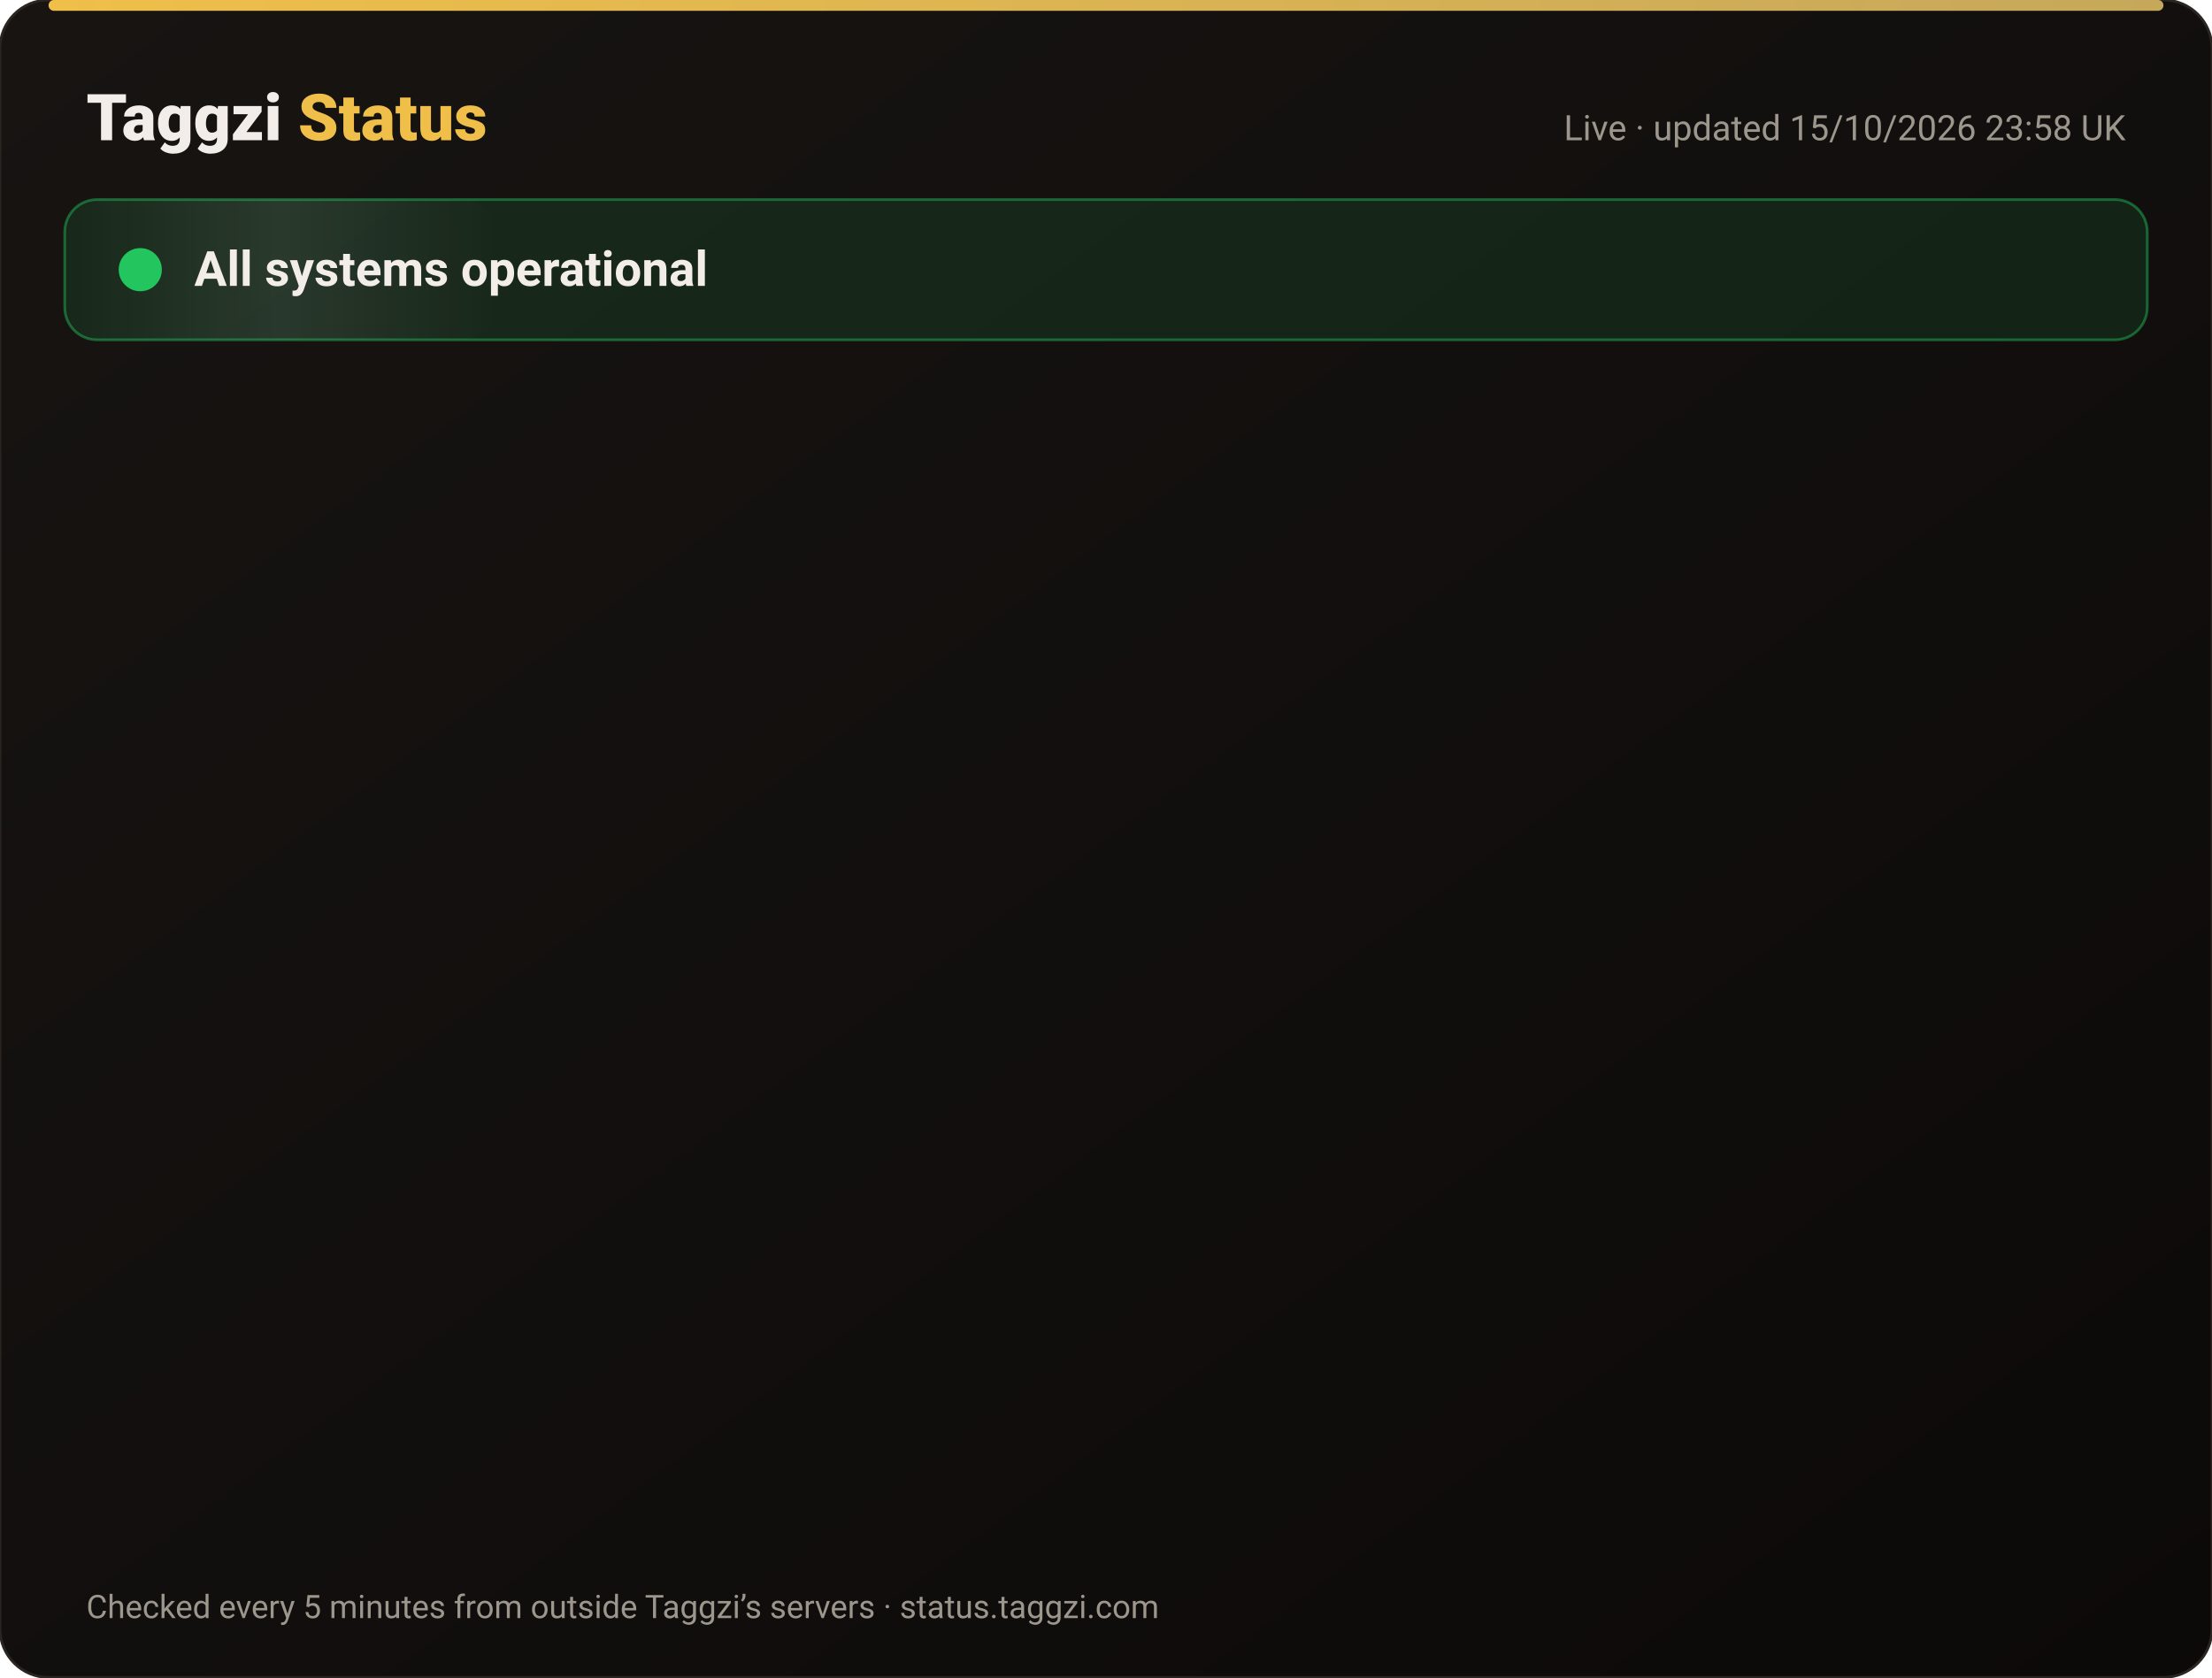
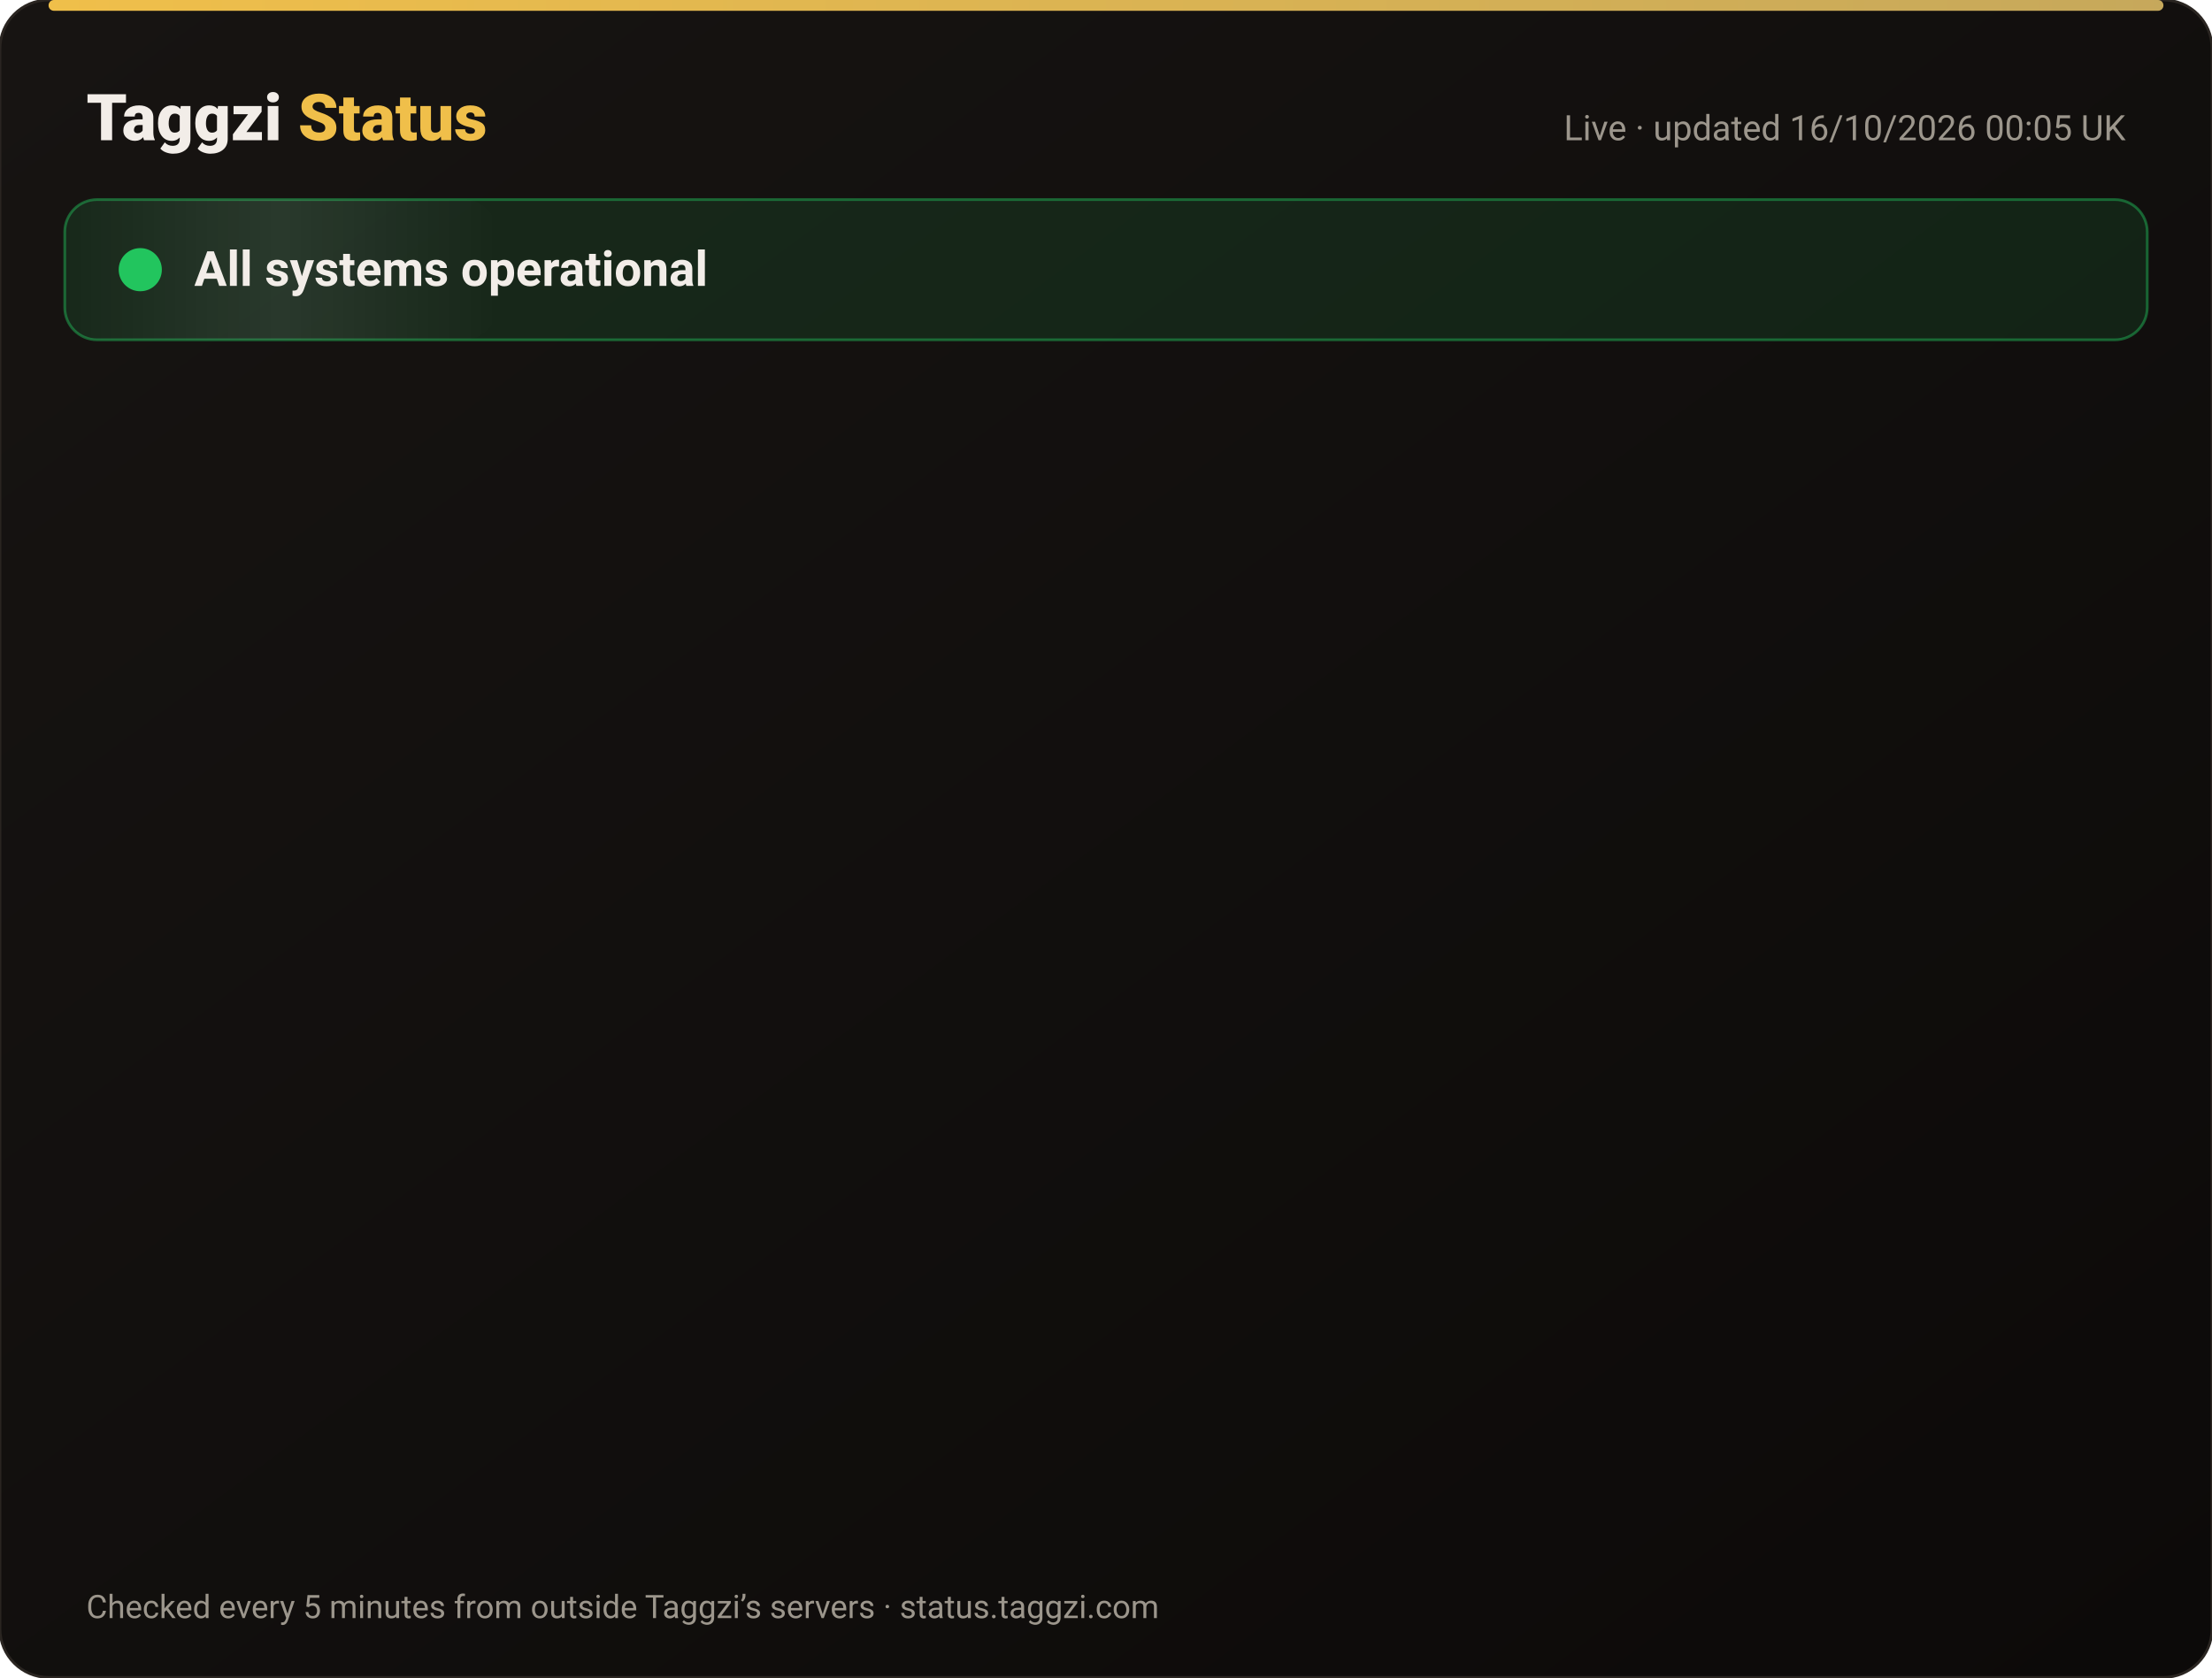
<svg xmlns="http://www.w3.org/2000/svg" width="820" height="622" viewBox="0 0 820 622" font-family="-apple-system,Segoe UI,Roboto,Helvetica,Arial,sans-serif">
  <defs>
    <linearGradient id="bg" x1="0" y1="0" x2="1" y2="1">
      <stop offset="0" stop-color="#171412" />
      <stop offset="1" stop-color="#0C0A09" />
    </linearGradient>
    <linearGradient id="gold" x1="0" x2="1">
      <stop offset="0" stop-color="#F0BF4A" />
      <stop offset="1" stop-color="#c6a85b" />
    </linearGradient>
    <linearGradient id="shine" x1="0" x2="1">
      <stop offset="0" stop-color="#fff" stop-opacity="0" />
      <stop offset=".5" stop-color="#fff" stop-opacity=".08" />
      <stop offset="1" stop-color="#fff" stop-opacity="0" />
    </linearGradient>
  </defs>
  <rect width="820" height="622" rx="18" fill="url(#bg)" stroke="#2a2521" />
  <rect x="18" y="0" width="784" height="4" rx="2" fill="url(#gold)" />
  <text x="32" y="52" font-size="24" font-weight="800" fill="#F2EDE8">Taggzi <tspan fill="#F0BF4A">Status</tspan>
  </text>
-   <text x="788" y="52" font-size="13" fill="#9C968C" text-anchor="end">Live · updated 15/10/2026 23:58 UK</text>
+   <text x="788" y="52" font-size="13" fill="#9C968C" text-anchor="end">Live · updated 16/10/2026 00:05 UK</text>
  <rect x="24" y="74" width="772" height="52" rx="12" fill="#22c55e" fill-opacity=".12" stroke="#22c55e" stroke-opacity=".45" />
  <rect x="24" y="74" width="160" height="52" rx="12" fill="url(#shine)">
    <animate attributeName="x" from="-160" to="820" dur="4s" repeatCount="indefinite" />
  </rect>
  <circle cx="52" cy="100" r="7" fill="#22c55e" />
  <circle cx="52" cy="100" r="7" fill="none" stroke="#22c55e" stroke-width="2">
    <animate attributeName="r" values="7;15;7" dur="2s" repeatCount="indefinite" />
    <animate attributeName="opacity" values=".9;0;.9" dur="2s" repeatCount="indefinite" />
  </circle>
  <text x="72" y="106" font-size="18" font-weight="700" fill="#F2EDE8">All systems operational</text>
  <g opacity="0">
    <animate attributeName="opacity" from="0" to="1" begin="0.00s" dur=".6s" fill="freeze" />
    <line x1="32" y1="188" x2="788" y2="188" stroke="#2a2521" />
    <circle cx="44" cy="166" r="6" fill="#22c55e">
      <animate attributeName="opacity" values="1;.45;1" dur="2.4s" begin="0.00s" repeatCount="indefinite" />
    </circle>
    <text x="62" y="171" font-size="15" font-weight="650" fill="#F2EDE8">Website</text>
    <text x="630" y="171" font-size="13" fill="#9C968C" text-anchor="end">100.00% uptime</text>
    <rect x="648" y="154" width="140" height="24" rx="12" fill="#22c55e" fill-opacity=".14" stroke="#22c55e" stroke-opacity=".5" />
    <text x="718" y="171" font-size="12" font-weight="700" fill="#22c55e" text-anchor="middle">Operational</text>
  </g>
  <g opacity="0">
    <animate attributeName="opacity" from="0" to="1" begin="0.15s" dur=".6s" fill="freeze" />
    <line x1="32" y1="234" x2="788" y2="234" stroke="#2a2521" />
    <circle cx="44" cy="212" r="6" fill="#22c55e">
      <animate attributeName="opacity" values="1;.45;1" dur="2.4s" begin="0.15s" repeatCount="indefinite" />
    </circle>
    <text x="62" y="217" font-size="15" font-weight="650" fill="#F2EDE8">Tag scans</text>
    <text x="630" y="217" font-size="13" fill="#9C968C" text-anchor="end">100.00% uptime</text>
    <rect x="648" y="200" width="140" height="24" rx="12" fill="#22c55e" fill-opacity=".14" stroke="#22c55e" stroke-opacity=".5" />
    <text x="718" y="217" font-size="12" font-weight="700" fill="#22c55e" text-anchor="middle">Operational</text>
  </g>
  <g opacity="0">
    <animate attributeName="opacity" from="0" to="1" begin="0.30s" dur=".6s" fill="freeze" />
    <line x1="32" y1="280" x2="788" y2="280" stroke="#2a2521" />
    <circle cx="44" cy="258" r="6" fill="#22c55e">
      <animate attributeName="opacity" values="1;.45;1" dur="2.4s" begin="0.30s" repeatCount="indefinite" />
    </circle>
    <text x="62" y="263" font-size="15" font-weight="650" fill="#F2EDE8">Manual tag lookup</text>
    <text x="630" y="263" font-size="13" fill="#9C968C" text-anchor="end">100.00% uptime</text>
    <rect x="648" y="246" width="140" height="24" rx="12" fill="#22c55e" fill-opacity=".14" stroke="#22c55e" stroke-opacity=".5" />
    <text x="718" y="263" font-size="12" font-weight="700" fill="#22c55e" text-anchor="middle">Operational</text>
  </g>
  <g opacity="0">
    <animate attributeName="opacity" from="0" to="1" begin="0.45s" dur=".6s" fill="freeze" />
    <line x1="32" y1="326" x2="788" y2="326" stroke="#2a2521" />
    <circle cx="44" cy="304" r="6" fill="#22c55e">
      <animate attributeName="opacity" values="1;.45;1" dur="2.4s" begin="0.45s" repeatCount="indefinite" />
    </circle>
    <text x="62" y="309" font-size="15" font-weight="650" fill="#F2EDE8">App &amp; login</text>
    <text x="630" y="309" font-size="13" fill="#9C968C" text-anchor="end">100.00% uptime</text>
    <rect x="648" y="292" width="140" height="24" rx="12" fill="#22c55e" fill-opacity=".14" stroke="#22c55e" stroke-opacity=".5" />
    <text x="718" y="309" font-size="12" font-weight="700" fill="#22c55e" text-anchor="middle">Operational</text>
  </g>
  <g opacity="0">
    <animate attributeName="opacity" from="0" to="1" begin="0.60s" dur=".6s" fill="freeze" />
    <line x1="32" y1="372" x2="788" y2="372" stroke="#2a2521" />
    <circle cx="44" cy="350" r="6" fill="#22c55e">
      <animate attributeName="opacity" values="1;.45;1" dur="2.4s" begin="0.60s" repeatCount="indefinite" />
    </circle>
    <text x="62" y="355" font-size="15" font-weight="650" fill="#F2EDE8">Community alerts</text>
    <text x="630" y="355" font-size="13" fill="#9C968C" text-anchor="end">100.00% uptime</text>
    <rect x="648" y="338" width="140" height="24" rx="12" fill="#22c55e" fill-opacity=".14" stroke="#22c55e" stroke-opacity=".5" />
    <text x="718" y="355" font-size="12" font-weight="700" fill="#22c55e" text-anchor="middle">Operational</text>
  </g>
  <g opacity="0">
    <animate attributeName="opacity" from="0" to="1" begin="0.75s" dur=".6s" fill="freeze" />
    <line x1="32" y1="418" x2="788" y2="418" stroke="#2a2521" />
    <circle cx="44" cy="396" r="6" fill="#22c55e">
      <animate attributeName="opacity" values="1;.45;1" dur="2.4s" begin="0.75s" repeatCount="indefinite" />
    </circle>
    <text x="62" y="401" font-size="15" font-weight="650" fill="#F2EDE8">Private calling</text>
    <text x="630" y="401" font-size="13" fill="#9C968C" text-anchor="end">100.00% uptime</text>
    <rect x="648" y="384" width="140" height="24" rx="12" fill="#22c55e" fill-opacity=".14" stroke="#22c55e" stroke-opacity=".5" />
    <text x="718" y="401" font-size="12" font-weight="700" fill="#22c55e" text-anchor="middle">Operational</text>
  </g>
  <g opacity="0">
    <animate attributeName="opacity" from="0" to="1" begin="0.90s" dur=".6s" fill="freeze" />
    <line x1="32" y1="464" x2="788" y2="464" stroke="#2a2521" />
    <circle cx="44" cy="442" r="6" fill="#22c55e">
      <animate attributeName="opacity" values="1;.45;1" dur="2.4s" begin="0.90s" repeatCount="indefinite" />
    </circle>
    <text x="62" y="447" font-size="15" font-weight="650" fill="#F2EDE8">Payments</text>
    <text x="630" y="447" font-size="13" fill="#9C968C" text-anchor="end">99.98% uptime</text>
    <rect x="648" y="430" width="140" height="24" rx="12" fill="#22c55e" fill-opacity=".14" stroke="#22c55e" stroke-opacity=".5" />
    <text x="718" y="447" font-size="12" font-weight="700" fill="#22c55e" text-anchor="middle">Operational</text>
  </g>
  <g opacity="0">
    <animate attributeName="opacity" from="0" to="1" begin="1.05s" dur=".6s" fill="freeze" />
    <line x1="32" y1="510" x2="788" y2="510" stroke="#2a2521" />
    <circle cx="44" cy="488" r="6" fill="#22c55e">
      <animate attributeName="opacity" values="1;.45;1" dur="2.4s" begin="1.05s" repeatCount="indefinite" />
    </circle>
    <text x="62" y="493" font-size="15" font-weight="650" fill="#F2EDE8">Email &amp; support</text>
    <text x="630" y="493" font-size="13" fill="#9C968C" text-anchor="end">100.00% uptime</text>
    <rect x="648" y="476" width="140" height="24" rx="12" fill="#22c55e" fill-opacity=".14" stroke="#22c55e" stroke-opacity=".5" />
    <text x="718" y="493" font-size="12" font-weight="700" fill="#22c55e" text-anchor="middle">Operational</text>
  </g>
  <g opacity="0">
    <animate attributeName="opacity" from="0" to="1" begin="1.20s" dur=".6s" fill="freeze" />
    <line x1="32" y1="556" x2="788" y2="556" stroke="#2a2521" />
    <circle cx="44" cy="534" r="6" fill="#22c55e">
      <animate attributeName="opacity" values="1;.45;1" dur="2.4s" begin="1.20s" repeatCount="indefinite" />
    </circle>
    <text x="62" y="539" font-size="15" font-weight="650" fill="#F2EDE8">Secure connection (SSL)</text>
    <text x="630" y="539" font-size="13" fill="#9C968C" text-anchor="end">100.00% uptime</text>
    <rect x="648" y="522" width="140" height="24" rx="12" fill="#22c55e" fill-opacity=".14" stroke="#22c55e" stroke-opacity=".5" />
    <text x="718" y="539" font-size="12" font-weight="700" fill="#22c55e" text-anchor="middle">Operational</text>
  </g>
  <text x="32" y="600" font-size="12" fill="#9C968C">Checked every 5 minutes from outside Taggzi’s servers · status.taggzi.com</text>
</svg>
